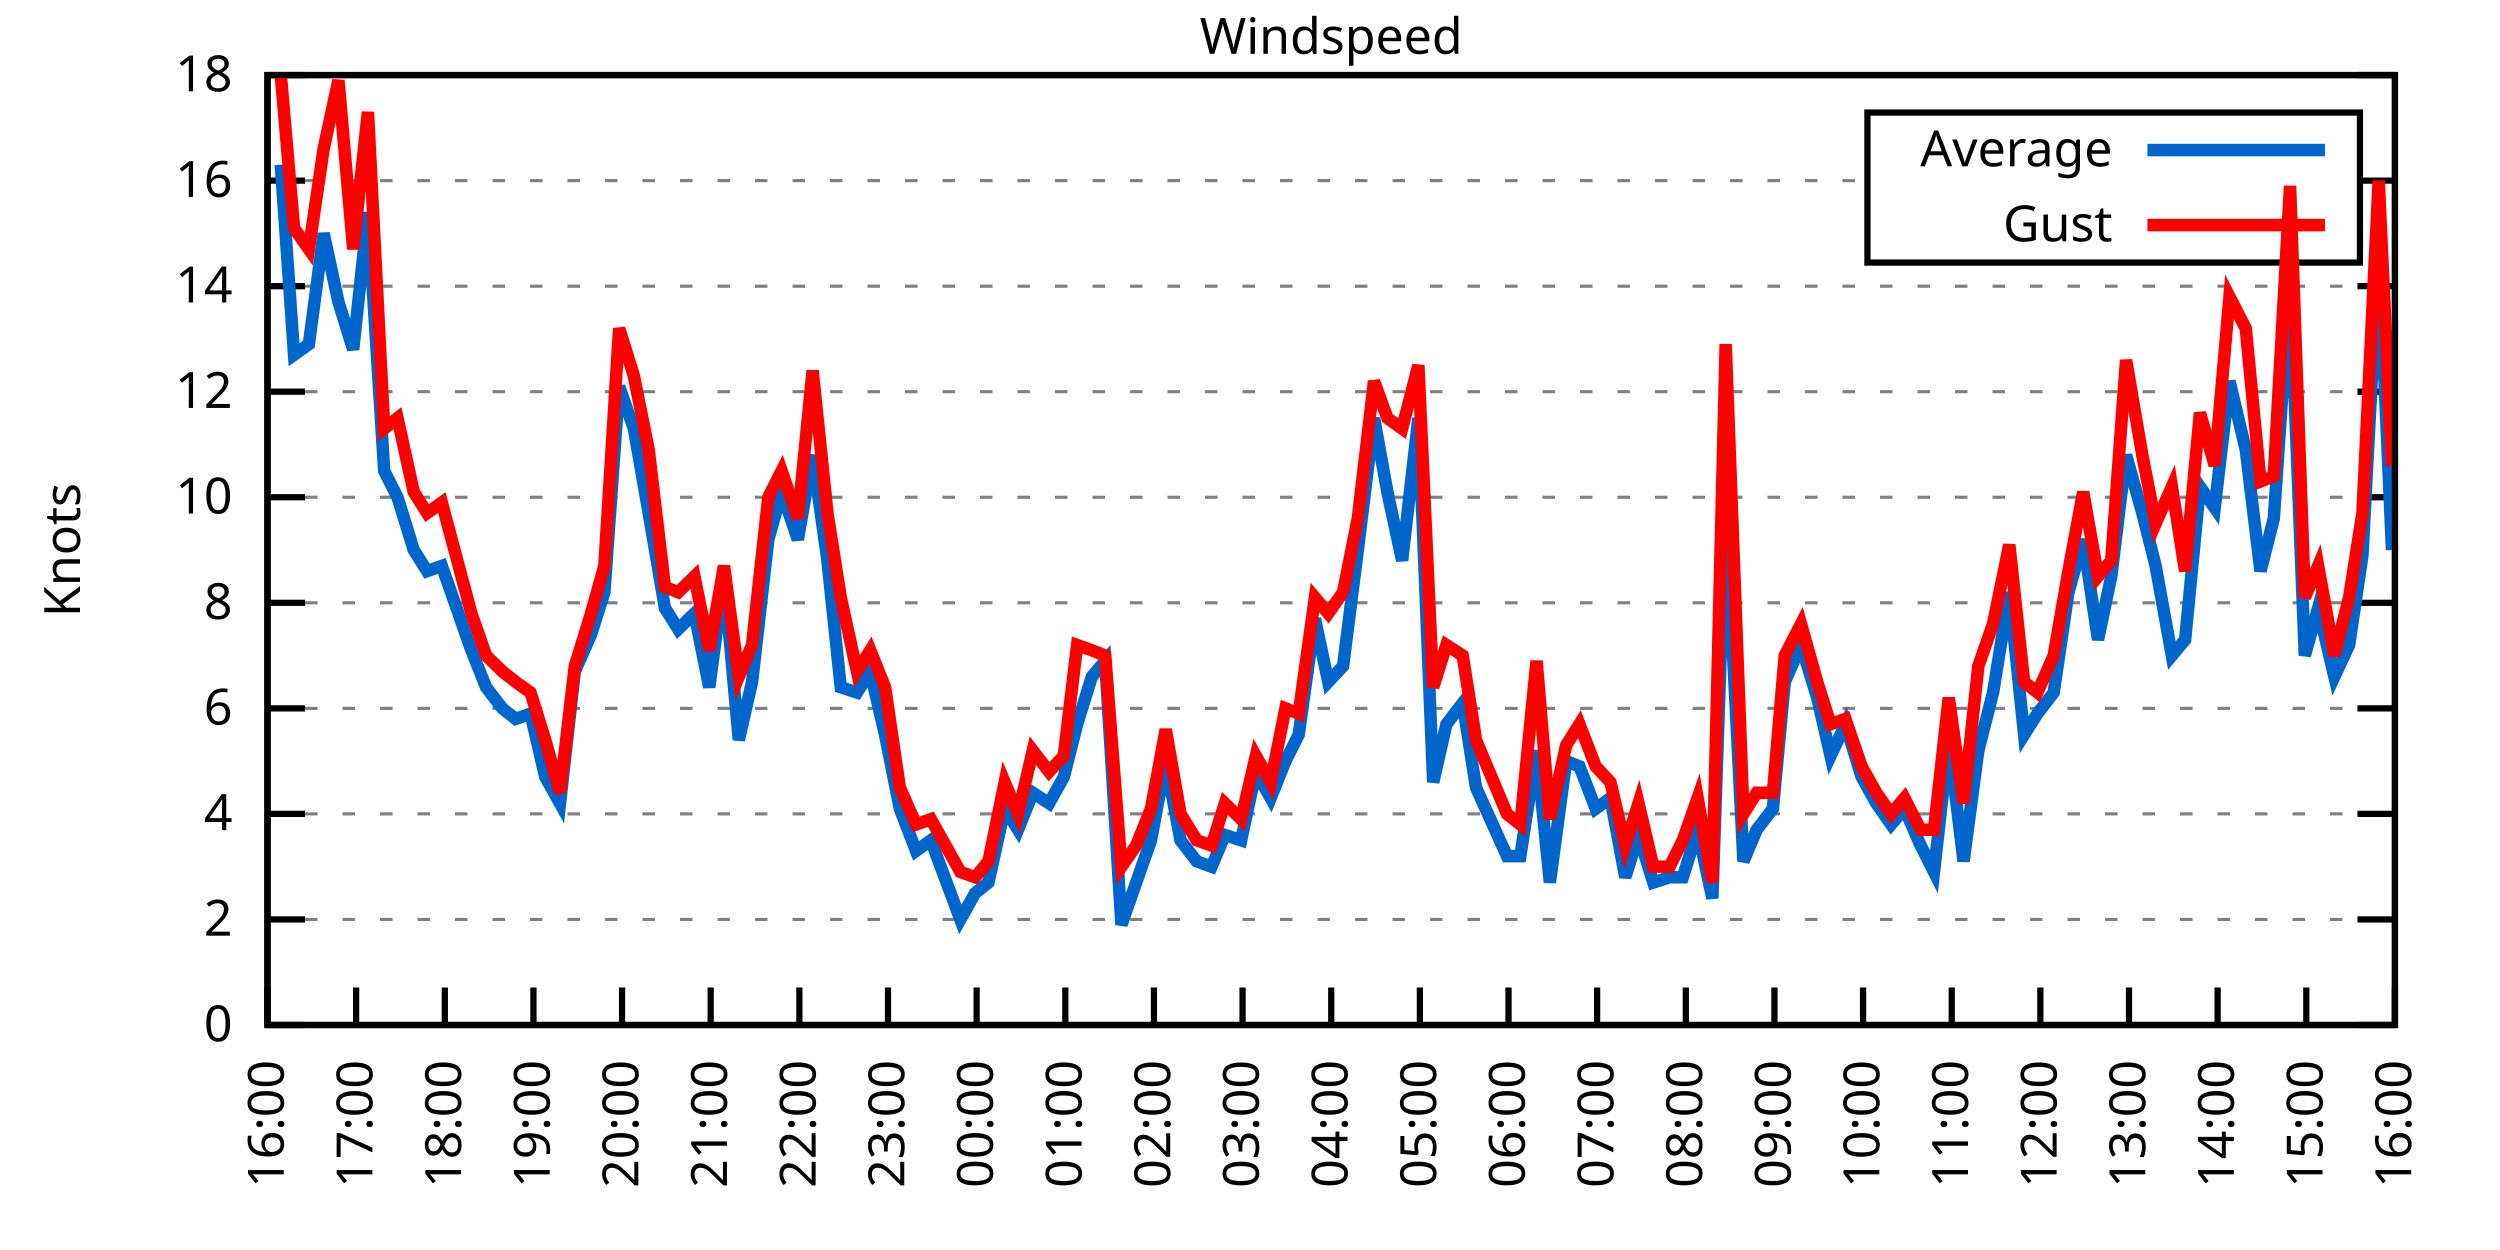
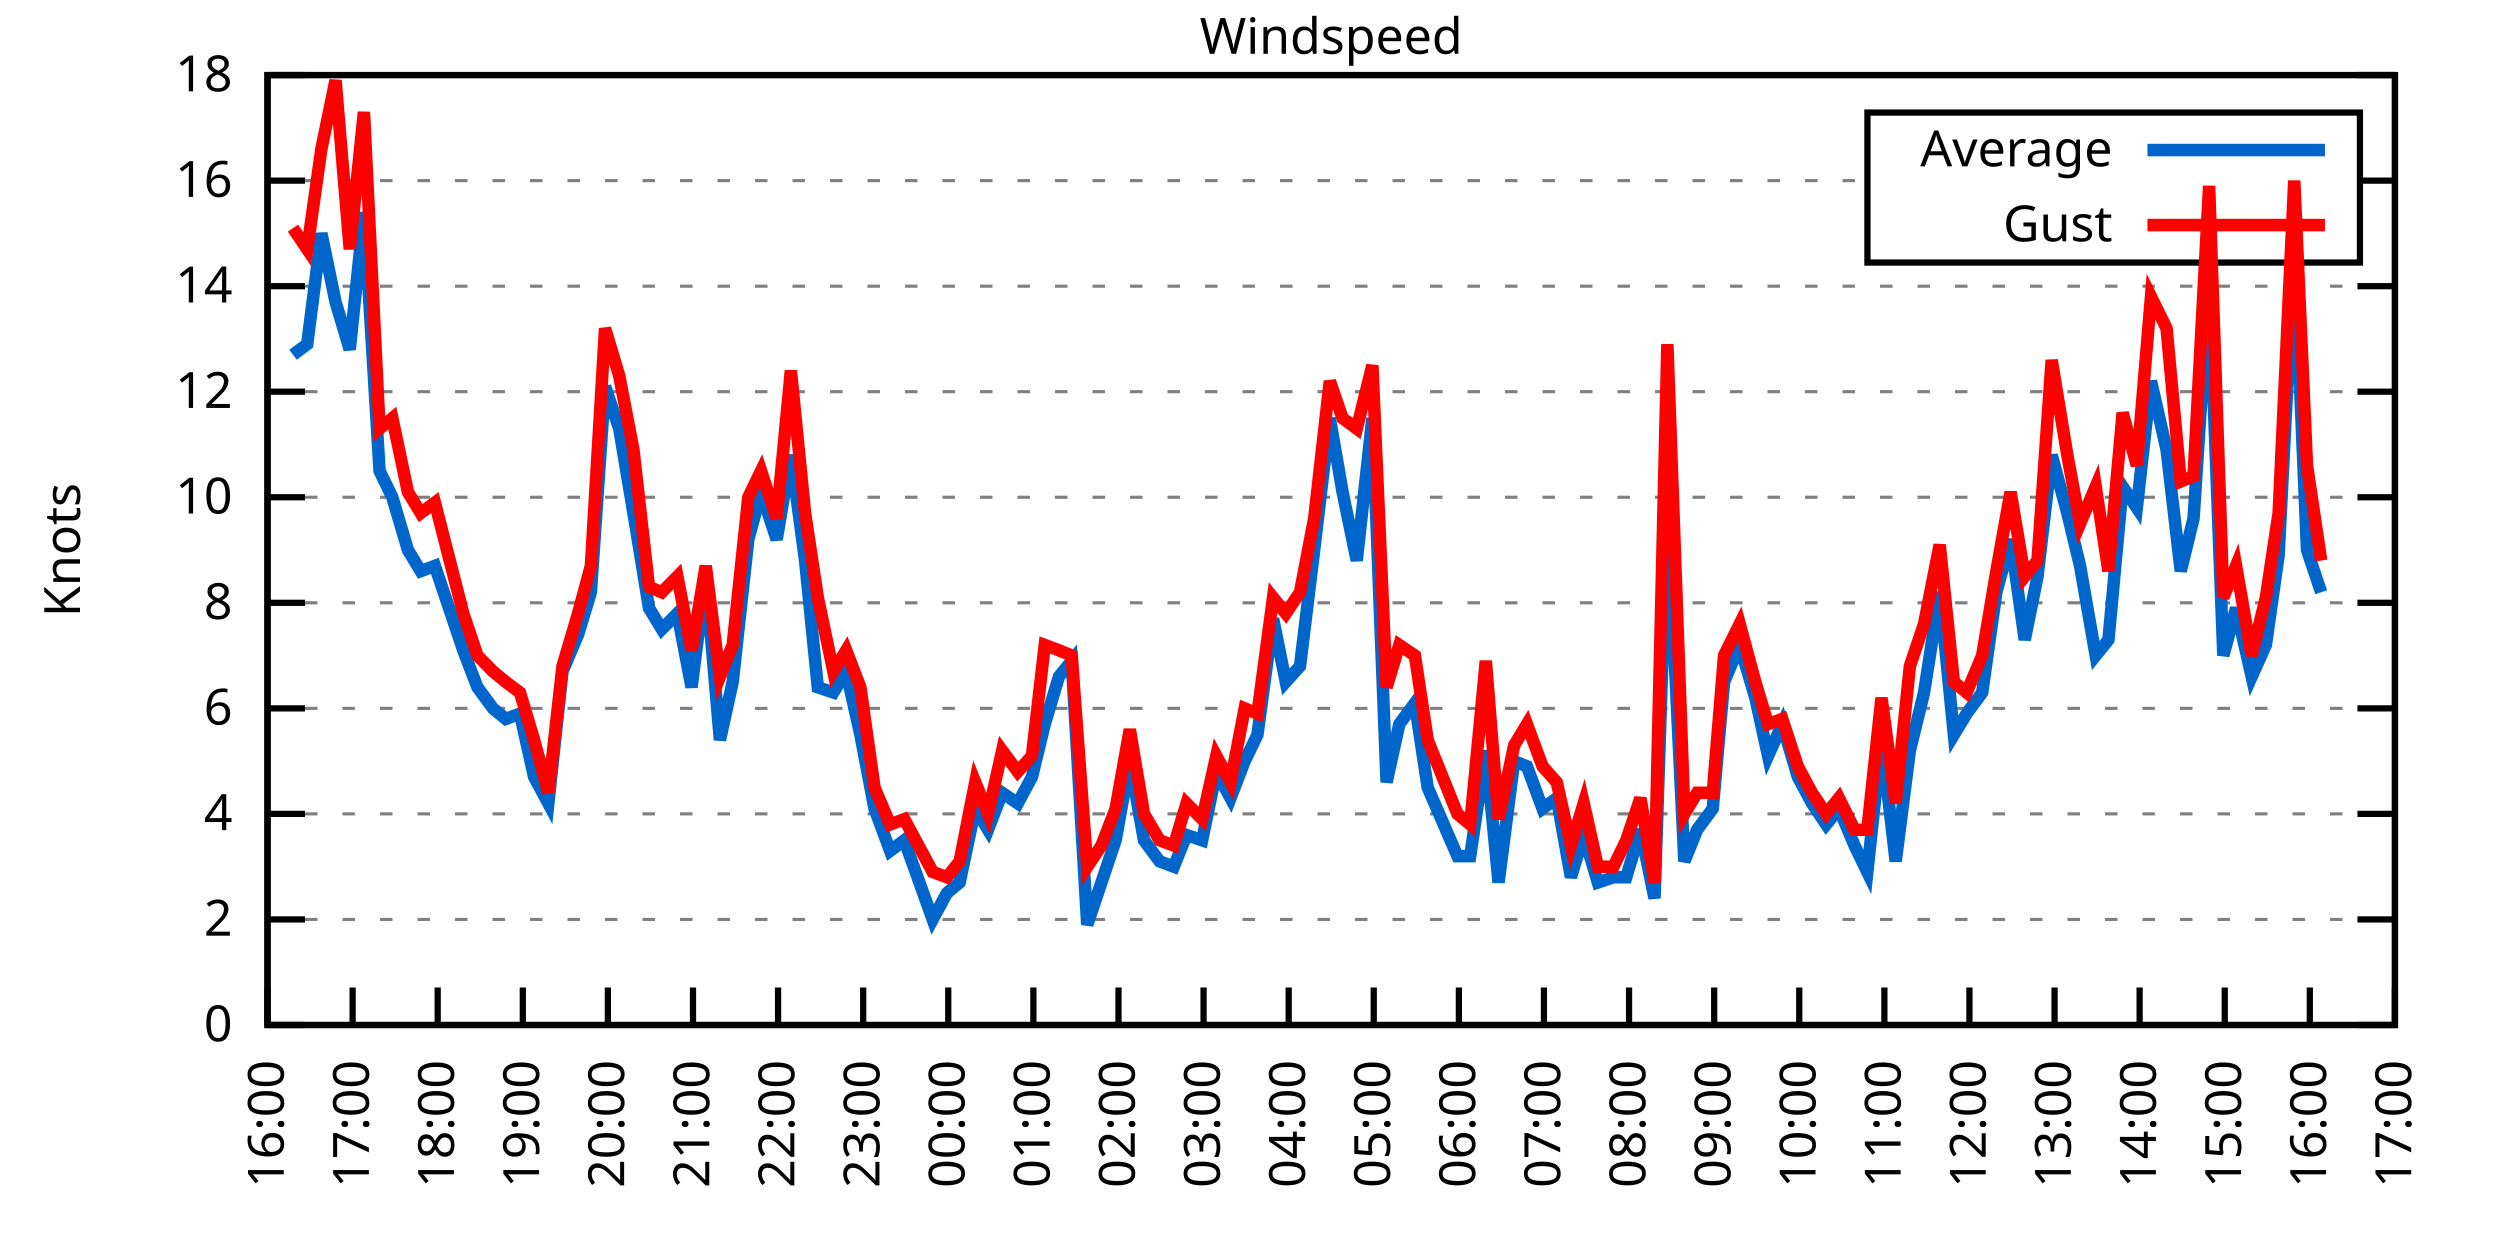
<svg xmlns="http://www.w3.org/2000/svg" xmlns:xlink="http://www.w3.org/1999/xlink" width="400" height="200" viewBox="0 0 400 200">
  <g id="gnuplot_canvas">
    <rect x="0" y="0" width="400" height="200" fill="none" />
    <defs>
      <circle id="gpDot" r="0.5" stroke-width="0.5" stroke="currentColor" />
      <path id="gpPt0" stroke-width="0.333" stroke="currentColor" d="M-1,0 h2 M0,-1 v2" />
      <path id="gpPt1" stroke-width="0.333" stroke="currentColor" d="M-1,-1 L1,1 M1,-1 L-1,1" />
      <path id="gpPt2" stroke-width="0.333" stroke="currentColor" d="M-1,0 L1,0 M0,-1 L0,1 M-1,-1 L1,1 M-1,1 L1,-1" />
      <rect id="gpPt3" stroke-width="0.333" stroke="currentColor" x="-1" y="-1" width="2" height="2" />
      <rect id="gpPt4" stroke-width="0.333" stroke="currentColor" fill="currentColor" x="-1" y="-1" width="2" height="2" />
      <circle id="gpPt5" stroke-width="0.333" stroke="currentColor" cx="0" cy="0" r="1" />
      <use xlink:href="#gpPt5" id="gpPt6" fill="currentColor" stroke="none" />
      <path id="gpPt7" stroke-width="0.333" stroke="currentColor" d="M0,-1.33 L-1.33,0.67 L1.33,0.67 z" />
      <use xlink:href="#gpPt7" id="gpPt8" fill="currentColor" stroke="none" />
      <use xlink:href="#gpPt7" id="gpPt9" stroke="currentColor" transform="rotate(180)" />
      <use xlink:href="#gpPt9" id="gpPt10" fill="currentColor" stroke="none" />
      <use xlink:href="#gpPt3" id="gpPt11" stroke="currentColor" transform="rotate(45)" />
      <use xlink:href="#gpPt11" id="gpPt12" fill="currentColor" stroke="none" />
      <path id="gpPt13" stroke-width="0.333" stroke="currentColor" d="M0,1.330 L1.265,0.411 L0.782,-1.067 L-0.782,-1.076 L-1.265,0.411 z" />
      <use xlink:href="#gpPt13" id="gpPt14" fill="currentColor" stroke="none" />
      <filter id="textbox" filterUnits="objectBoundingBox" x="0" y="0" height="1" width="1">
        <feFlood flood-color="white" flood-opacity="1" result="bgnd" />
        <feComposite in="SourceGraphic" in2="bgnd" operator="atop" />
      </filter>
      <filter id="greybox" filterUnits="objectBoundingBox" x="0" y="0" height="1" width="1">
        <feFlood flood-color="lightgrey" flood-opacity="1" result="grey" />
        <feComposite in="SourceGraphic" in2="grey" operator="atop" />
      </filter>
    </defs>
    <g fill="none" color="white" stroke="currentColor" stroke-width="1.00" stroke-linecap="butt" stroke-linejoin="miter">
</g>
    <g fill="none" color="black" stroke="currentColor" stroke-width="1.00" stroke-linecap="butt" stroke-linejoin="miter">
      <g stroke="none" shape-rendering="crispEdges">
        <polygon fill="rgb(255, 255, 255)" points="42.80,164.00 383.18,164.00 383.18,12.02 42.80,12.02 " />
      </g>
    </g>
    <g fill="none" color="black" stroke="currentColor" stroke-width="1.00" stroke-linecap="butt" stroke-linejoin="miter">
</g>
    <g fill="none" color="black" stroke="black" stroke-width="0.50" stroke-linecap="butt" stroke-linejoin="miter">
</g>
    <g fill="none" color="gray" stroke="currentColor" stroke-width="0.50" stroke-linecap="butt" stroke-linejoin="miter">
      <path stroke="gray" stroke-dasharray="2,4" class="gridline" d="M42.80,164.00 L383.19,164.00  " />
    </g>
    <g fill="none" color="gray" stroke="gray" stroke-width="1.00" stroke-linecap="butt" stroke-linejoin="miter">
</g>
    <g fill="none" color="black" stroke="currentColor" stroke-width="1.00" stroke-linecap="butt" stroke-linejoin="miter">
      <path stroke="black" d="M42.80,164.00 L48.80,164.00 M383.19,164.00 L377.19,164.00  " />
      <g transform="translate(37.20,166.60)" stroke="none" fill="black" font-family="Sans" font-size="8.00" text-anchor="end">
        <text>
          <tspan font-family="Sans"> 0</tspan>
        </text>
      </g>
    </g>
    <g fill="none" color="black" stroke="currentColor" stroke-width="1.00" stroke-linecap="butt" stroke-linejoin="miter">
</g>
    <g fill="none" color="black" stroke="black" stroke-width="0.50" stroke-linecap="butt" stroke-linejoin="miter">
</g>
    <g fill="none" color="gray" stroke="currentColor" stroke-width="0.50" stroke-linecap="butt" stroke-linejoin="miter">
      <path stroke="gray" stroke-dasharray="2,4" class="gridline" d="M42.80,147.11 L383.19,147.11  " />
    </g>
    <g fill="none" color="gray" stroke="gray" stroke-width="1.00" stroke-linecap="butt" stroke-linejoin="miter">
</g>
    <g fill="none" color="black" stroke="currentColor" stroke-width="1.00" stroke-linecap="butt" stroke-linejoin="miter">
      <path stroke="black" d="M42.80,147.11 L48.80,147.11 M383.19,147.11 L377.19,147.11  " />
      <g transform="translate(37.20,149.71)" stroke="none" fill="black" font-family="Sans" font-size="8.00" text-anchor="end">
        <text>
          <tspan font-family="Sans"> 2</tspan>
        </text>
      </g>
    </g>
    <g fill="none" color="black" stroke="currentColor" stroke-width="1.00" stroke-linecap="butt" stroke-linejoin="miter">
</g>
    <g fill="none" color="black" stroke="black" stroke-width="0.50" stroke-linecap="butt" stroke-linejoin="miter">
</g>
    <g fill="none" color="gray" stroke="currentColor" stroke-width="0.50" stroke-linecap="butt" stroke-linejoin="miter">
      <path stroke="gray" stroke-dasharray="2,4" class="gridline" d="M42.80,130.22 L383.19,130.22  " />
    </g>
    <g fill="none" color="gray" stroke="gray" stroke-width="1.00" stroke-linecap="butt" stroke-linejoin="miter">
</g>
    <g fill="none" color="black" stroke="currentColor" stroke-width="1.00" stroke-linecap="butt" stroke-linejoin="miter">
      <path stroke="black" d="M42.80,130.22 L48.80,130.22 M383.19,130.22 L377.19,130.22  " />
      <g transform="translate(37.20,132.82)" stroke="none" fill="black" font-family="Sans" font-size="8.00" text-anchor="end">
        <text>
          <tspan font-family="Sans"> 4</tspan>
        </text>
      </g>
    </g>
    <g fill="none" color="black" stroke="currentColor" stroke-width="1.00" stroke-linecap="butt" stroke-linejoin="miter">
</g>
    <g fill="none" color="black" stroke="black" stroke-width="0.50" stroke-linecap="butt" stroke-linejoin="miter">
</g>
    <g fill="none" color="gray" stroke="currentColor" stroke-width="0.50" stroke-linecap="butt" stroke-linejoin="miter">
      <path stroke="gray" stroke-dasharray="2,4" class="gridline" d="M42.80,113.34 L383.19,113.34  " />
    </g>
    <g fill="none" color="gray" stroke="gray" stroke-width="1.00" stroke-linecap="butt" stroke-linejoin="miter">
</g>
    <g fill="none" color="black" stroke="currentColor" stroke-width="1.00" stroke-linecap="butt" stroke-linejoin="miter">
      <path stroke="black" d="M42.80,113.34 L48.80,113.34 M383.19,113.34 L377.19,113.34  " />
      <g transform="translate(37.20,115.94)" stroke="none" fill="black" font-family="Sans" font-size="8.00" text-anchor="end">
        <text>
          <tspan font-family="Sans"> 6</tspan>
        </text>
      </g>
    </g>
    <g fill="none" color="black" stroke="currentColor" stroke-width="1.00" stroke-linecap="butt" stroke-linejoin="miter">
</g>
    <g fill="none" color="black" stroke="black" stroke-width="0.50" stroke-linecap="butt" stroke-linejoin="miter">
</g>
    <g fill="none" color="gray" stroke="currentColor" stroke-width="0.50" stroke-linecap="butt" stroke-linejoin="miter">
      <path stroke="gray" stroke-dasharray="2,4" class="gridline" d="M42.80,96.45 L383.19,96.45  " />
    </g>
    <g fill="none" color="gray" stroke="gray" stroke-width="1.00" stroke-linecap="butt" stroke-linejoin="miter">
</g>
    <g fill="none" color="black" stroke="currentColor" stroke-width="1.00" stroke-linecap="butt" stroke-linejoin="miter">
      <path stroke="black" d="M42.80,96.45 L48.80,96.45 M383.19,96.45 L377.19,96.45  " />
      <g transform="translate(37.20,99.05)" stroke="none" fill="black" font-family="Sans" font-size="8.00" text-anchor="end">
        <text>
          <tspan font-family="Sans"> 8</tspan>
        </text>
      </g>
    </g>
    <g fill="none" color="black" stroke="currentColor" stroke-width="1.00" stroke-linecap="butt" stroke-linejoin="miter">
</g>
    <g fill="none" color="black" stroke="black" stroke-width="0.50" stroke-linecap="butt" stroke-linejoin="miter">
</g>
    <g fill="none" color="gray" stroke="currentColor" stroke-width="0.50" stroke-linecap="butt" stroke-linejoin="miter">
      <path stroke="gray" stroke-dasharray="2,4" class="gridline" d="M42.80,79.56 L383.19,79.56  " />
    </g>
    <g fill="none" color="gray" stroke="gray" stroke-width="1.00" stroke-linecap="butt" stroke-linejoin="miter">
</g>
    <g fill="none" color="black" stroke="currentColor" stroke-width="1.00" stroke-linecap="butt" stroke-linejoin="miter">
      <path stroke="black" d="M42.80,79.56 L48.80,79.56 M383.19,79.56 L377.19,79.56  " />
      <g transform="translate(37.20,82.16)" stroke="none" fill="black" font-family="Sans" font-size="8.00" text-anchor="end">
        <text>
          <tspan font-family="Sans"> 10</tspan>
        </text>
      </g>
    </g>
    <g fill="none" color="black" stroke="currentColor" stroke-width="1.00" stroke-linecap="butt" stroke-linejoin="miter">
</g>
    <g fill="none" color="black" stroke="black" stroke-width="0.50" stroke-linecap="butt" stroke-linejoin="miter">
</g>
    <g fill="none" color="gray" stroke="currentColor" stroke-width="0.50" stroke-linecap="butt" stroke-linejoin="miter">
      <path stroke="gray" stroke-dasharray="2,4" class="gridline" d="M42.80,62.67 L383.19,62.67  " />
    </g>
    <g fill="none" color="gray" stroke="gray" stroke-width="1.00" stroke-linecap="butt" stroke-linejoin="miter">
</g>
    <g fill="none" color="black" stroke="currentColor" stroke-width="1.00" stroke-linecap="butt" stroke-linejoin="miter">
      <path stroke="black" d="M42.80,62.67 L48.80,62.67 M383.19,62.67 L377.19,62.67  " />
      <g transform="translate(37.20,65.27)" stroke="none" fill="black" font-family="Sans" font-size="8.00" text-anchor="end">
        <text>
          <tspan font-family="Sans"> 12</tspan>
        </text>
      </g>
    </g>
    <g fill="none" color="black" stroke="currentColor" stroke-width="1.00" stroke-linecap="butt" stroke-linejoin="miter">
</g>
    <g fill="none" color="black" stroke="black" stroke-width="0.50" stroke-linecap="butt" stroke-linejoin="miter">
</g>
    <g fill="none" color="gray" stroke="currentColor" stroke-width="0.50" stroke-linecap="butt" stroke-linejoin="miter">
      <path stroke="gray" stroke-dasharray="2,4" class="gridline" d="M42.80,45.79 L383.19,45.79  " />
    </g>
    <g fill="none" color="gray" stroke="gray" stroke-width="1.00" stroke-linecap="butt" stroke-linejoin="miter">
</g>
    <g fill="none" color="black" stroke="currentColor" stroke-width="1.00" stroke-linecap="butt" stroke-linejoin="miter">
      <path stroke="black" d="M42.80,45.79 L48.80,45.79 M383.19,45.79 L377.19,45.79  " />
      <g transform="translate(37.20,48.39)" stroke="none" fill="black" font-family="Sans" font-size="8.00" text-anchor="end">
        <text>
          <tspan font-family="Sans"> 14</tspan>
        </text>
      </g>
    </g>
    <g fill="none" color="black" stroke="currentColor" stroke-width="1.00" stroke-linecap="butt" stroke-linejoin="miter">
</g>
    <g fill="none" color="black" stroke="black" stroke-width="0.50" stroke-linecap="butt" stroke-linejoin="miter">
</g>
    <g fill="none" color="gray" stroke="currentColor" stroke-width="0.50" stroke-linecap="butt" stroke-linejoin="miter">
      <path stroke="gray" stroke-dasharray="2,4" class="gridline" d="M42.80,28.90 L298.79,28.90 M377.59,28.90 L383.19,28.90  " />
    </g>
    <g fill="none" color="gray" stroke="gray" stroke-width="1.00" stroke-linecap="butt" stroke-linejoin="miter">
</g>
    <g fill="none" color="black" stroke="currentColor" stroke-width="1.00" stroke-linecap="butt" stroke-linejoin="miter">
      <path stroke="black" d="M42.80,28.90 L48.80,28.90 M383.19,28.90 L377.19,28.90  " />
      <g transform="translate(37.20,31.50)" stroke="none" fill="black" font-family="Sans" font-size="8.00" text-anchor="end">
        <text>
          <tspan font-family="Sans"> 16</tspan>
        </text>
      </g>
    </g>
    <g fill="none" color="black" stroke="currentColor" stroke-width="1.00" stroke-linecap="butt" stroke-linejoin="miter">
</g>
    <g fill="none" color="black" stroke="black" stroke-width="0.50" stroke-linecap="butt" stroke-linejoin="miter">
</g>
    <g fill="none" color="gray" stroke="currentColor" stroke-width="0.50" stroke-linecap="butt" stroke-linejoin="miter">
      <path stroke="gray" stroke-dasharray="2,4" class="gridline" d="M42.80,12.01 L383.19,12.01  " />
    </g>
    <g fill="none" color="gray" stroke="gray" stroke-width="1.00" stroke-linecap="butt" stroke-linejoin="miter">
</g>
    <g fill="none" color="black" stroke="currentColor" stroke-width="1.00" stroke-linecap="butt" stroke-linejoin="miter">
      <path stroke="black" d="M42.80,12.01 L48.80,12.01 M383.19,12.01 L377.19,12.01  " />
      <g transform="translate(37.20,14.61)" stroke="none" fill="black" font-family="Sans" font-size="8.00" text-anchor="end">
        <text>
          <tspan font-family="Sans"> 18</tspan>
        </text>
      </g>
    </g>
    <g fill="none" color="black" stroke="currentColor" stroke-width="1.00" stroke-linecap="butt" stroke-linejoin="miter">
      <path stroke="black" d="M42.80,164.00 L42.80,158.00  " />
      <g transform="translate(45.40,169.60) rotate(270.00)" stroke="none" fill="black" font-family="Sans" font-size="8.00" text-anchor="end">
        <text>
          <tspan font-family="Sans">16:00</tspan>
        </text>
      </g>
    </g>
    <g fill="none" color="black" stroke="currentColor" stroke-width="1.00" stroke-linecap="butt" stroke-linejoin="miter">
-       <path stroke="black" d="M56.98,164.00 L56.98,158.00  " />
-       <g transform="translate(59.58,169.60) rotate(270.00)" stroke="none" fill="black" font-family="Sans" font-size="8.00" text-anchor="end">
+       <path stroke="black" d="M56.42,164.00 L56.42,158.00  " />
+       <g transform="translate(59.02,169.60) rotate(270.00)" stroke="none" fill="black" font-family="Sans" font-size="8.00" text-anchor="end">
        <text>
          <tspan font-family="Sans">17:00</tspan>
        </text>
      </g>
    </g>
    <g fill="none" color="black" stroke="currentColor" stroke-width="1.00" stroke-linecap="butt" stroke-linejoin="miter">
-       <path stroke="black" d="M71.17,164.00 L71.17,158.00  " />
-       <g transform="translate(73.77,169.60) rotate(270.00)" stroke="none" fill="black" font-family="Sans" font-size="8.00" text-anchor="end">
+       <path stroke="black" d="M70.03,164.00 L70.03,158.00  " />
+       <g transform="translate(72.63,169.60) rotate(270.00)" stroke="none" fill="black" font-family="Sans" font-size="8.00" text-anchor="end">
        <text>
          <tspan font-family="Sans">18:00</tspan>
        </text>
      </g>
    </g>
    <g fill="none" color="black" stroke="currentColor" stroke-width="1.00" stroke-linecap="butt" stroke-linejoin="miter">
-       <path stroke="black" d="M85.35,164.00 L85.35,158.00  " />
-       <g transform="translate(87.95,169.60) rotate(270.00)" stroke="none" fill="black" font-family="Sans" font-size="8.00" text-anchor="end">
+       <path stroke="black" d="M83.65,164.00 L83.65,158.00  " />
+       <g transform="translate(86.25,169.60) rotate(270.00)" stroke="none" fill="black" font-family="Sans" font-size="8.00" text-anchor="end">
        <text>
          <tspan font-family="Sans">19:00</tspan>
        </text>
      </g>
    </g>
    <g fill="none" color="black" stroke="currentColor" stroke-width="1.00" stroke-linecap="butt" stroke-linejoin="miter">
-       <path stroke="black" d="M99.53,164.00 L99.53,158.00  " />
-       <g transform="translate(102.13,169.60) rotate(270.00)" stroke="none" fill="black" font-family="Sans" font-size="8.00" text-anchor="end">
+       <path stroke="black" d="M97.26,164.00 L97.26,158.00  " />
+       <g transform="translate(99.86,169.60) rotate(270.00)" stroke="none" fill="black" font-family="Sans" font-size="8.00" text-anchor="end">
        <text>
          <tspan font-family="Sans">20:00</tspan>
        </text>
      </g>
    </g>
    <g fill="none" color="black" stroke="currentColor" stroke-width="1.00" stroke-linecap="butt" stroke-linejoin="miter">
-       <path stroke="black" d="M113.71,164.00 L113.71,158.00  " />
-       <g transform="translate(116.31,169.60) rotate(270.00)" stroke="none" fill="black" font-family="Sans" font-size="8.00" text-anchor="end">
+       <path stroke="black" d="M110.88,164.00 L110.88,158.00  " />
+       <g transform="translate(113.48,169.60) rotate(270.00)" stroke="none" fill="black" font-family="Sans" font-size="8.00" text-anchor="end">
        <text>
          <tspan font-family="Sans">21:00</tspan>
        </text>
      </g>
    </g>
    <g fill="none" color="black" stroke="currentColor" stroke-width="1.00" stroke-linecap="butt" stroke-linejoin="miter">
-       <path stroke="black" d="M127.90,164.00 L127.90,158.00  " />
-       <g transform="translate(130.50,169.60) rotate(270.00)" stroke="none" fill="black" font-family="Sans" font-size="8.00" text-anchor="end">
+       <path stroke="black" d="M124.49,164.00 L124.49,158.00  " />
+       <g transform="translate(127.09,169.60) rotate(270.00)" stroke="none" fill="black" font-family="Sans" font-size="8.00" text-anchor="end">
        <text>
          <tspan font-family="Sans">22:00</tspan>
        </text>
      </g>
    </g>
    <g fill="none" color="black" stroke="currentColor" stroke-width="1.00" stroke-linecap="butt" stroke-linejoin="miter">
-       <path stroke="black" d="M142.08,164.00 L142.08,158.00  " />
-       <g transform="translate(144.68,169.60) rotate(270.00)" stroke="none" fill="black" font-family="Sans" font-size="8.00" text-anchor="end">
+       <path stroke="black" d="M138.11,164.00 L138.11,158.00  " />
+       <g transform="translate(140.71,169.60) rotate(270.00)" stroke="none" fill="black" font-family="Sans" font-size="8.00" text-anchor="end">
        <text>
          <tspan font-family="Sans">23:00</tspan>
        </text>
      </g>
    </g>
    <g fill="none" color="black" stroke="currentColor" stroke-width="1.00" stroke-linecap="butt" stroke-linejoin="miter">
-       <path stroke="black" d="M156.26,164.00 L156.26,158.00  " />
-       <g transform="translate(158.86,169.60) rotate(270.00)" stroke="none" fill="black" font-family="Sans" font-size="8.00" text-anchor="end">
+       <path stroke="black" d="M151.72,164.00 L151.72,158.00  " />
+       <g transform="translate(154.32,169.60) rotate(270.00)" stroke="none" fill="black" font-family="Sans" font-size="8.00" text-anchor="end">
        <text>
          <tspan font-family="Sans">00:00</tspan>
        </text>
      </g>
    </g>
    <g fill="none" color="black" stroke="currentColor" stroke-width="1.00" stroke-linecap="butt" stroke-linejoin="miter">
-       <path stroke="black" d="M170.45,164.00 L170.45,158.00  " />
-       <g transform="translate(173.05,169.60) rotate(270.00)" stroke="none" fill="black" font-family="Sans" font-size="8.00" text-anchor="end">
+       <path stroke="black" d="M165.34,164.00 L165.34,158.00  " />
+       <g transform="translate(167.94,169.60) rotate(270.00)" stroke="none" fill="black" font-family="Sans" font-size="8.00" text-anchor="end">
        <text>
          <tspan font-family="Sans">01:00</tspan>
        </text>
      </g>
    </g>
    <g fill="none" color="black" stroke="currentColor" stroke-width="1.00" stroke-linecap="butt" stroke-linejoin="miter">
-       <path stroke="black" d="M184.63,164.00 L184.63,158.00  " />
-       <g transform="translate(187.23,169.60) rotate(270.00)" stroke="none" fill="black" font-family="Sans" font-size="8.00" text-anchor="end">
+       <path stroke="black" d="M178.96,164.00 L178.96,158.00  " />
+       <g transform="translate(181.56,169.60) rotate(270.00)" stroke="none" fill="black" font-family="Sans" font-size="8.00" text-anchor="end">
        <text>
          <tspan font-family="Sans">02:00</tspan>
        </text>
      </g>
    </g>
    <g fill="none" color="black" stroke="currentColor" stroke-width="1.00" stroke-linecap="butt" stroke-linejoin="miter">
-       <path stroke="black" d="M198.81,164.00 L198.81,158.00  " />
-       <g transform="translate(201.41,169.60) rotate(270.00)" stroke="none" fill="black" font-family="Sans" font-size="8.00" text-anchor="end">
+       <path stroke="black" d="M192.57,164.00 L192.57,158.00  " />
+       <g transform="translate(195.17,169.60) rotate(270.00)" stroke="none" fill="black" font-family="Sans" font-size="8.00" text-anchor="end">
        <text>
          <tspan font-family="Sans">03:00</tspan>
        </text>
      </g>
    </g>
    <g fill="none" color="black" stroke="currentColor" stroke-width="1.00" stroke-linecap="butt" stroke-linejoin="miter">
-       <path stroke="black" d="M213.00,164.00 L213.00,158.00  " />
-       <g transform="translate(215.60,169.60) rotate(270.00)" stroke="none" fill="black" font-family="Sans" font-size="8.00" text-anchor="end">
+       <path stroke="black" d="M206.19,164.00 L206.19,158.00  " />
+       <g transform="translate(208.79,169.60) rotate(270.00)" stroke="none" fill="black" font-family="Sans" font-size="8.00" text-anchor="end">
        <text>
          <tspan font-family="Sans">04:00</tspan>
        </text>
      </g>
    </g>
    <g fill="none" color="black" stroke="currentColor" stroke-width="1.00" stroke-linecap="butt" stroke-linejoin="miter">
-       <path stroke="black" d="M227.18,164.00 L227.18,158.00  " />
-       <g transform="translate(229.78,169.60) rotate(270.00)" stroke="none" fill="black" font-family="Sans" font-size="8.00" text-anchor="end">
+       <path stroke="black" d="M219.80,164.00 L219.80,158.00  " />
+       <g transform="translate(222.40,169.60) rotate(270.00)" stroke="none" fill="black" font-family="Sans" font-size="8.00" text-anchor="end">
        <text>
          <tspan font-family="Sans">05:00</tspan>
        </text>
      </g>
    </g>
    <g fill="none" color="black" stroke="currentColor" stroke-width="1.00" stroke-linecap="butt" stroke-linejoin="miter">
-       <path stroke="black" d="M241.36,164.00 L241.36,158.00  " />
-       <g transform="translate(243.96,169.60) rotate(270.00)" stroke="none" fill="black" font-family="Sans" font-size="8.00" text-anchor="end">
+       <path stroke="black" d="M233.42,164.00 L233.42,158.00  " />
+       <g transform="translate(236.02,169.60) rotate(270.00)" stroke="none" fill="black" font-family="Sans" font-size="8.00" text-anchor="end">
        <text>
          <tspan font-family="Sans">06:00</tspan>
        </text>
      </g>
    </g>
    <g fill="none" color="black" stroke="currentColor" stroke-width="1.00" stroke-linecap="butt" stroke-linejoin="miter">
-       <path stroke="black" d="M255.54,164.00 L255.54,158.00  " />
-       <g transform="translate(258.14,169.60) rotate(270.00)" stroke="none" fill="black" font-family="Sans" font-size="8.00" text-anchor="end">
+       <path stroke="black" d="M247.03,164.00 L247.03,158.00  " />
+       <g transform="translate(249.63,169.60) rotate(270.00)" stroke="none" fill="black" font-family="Sans" font-size="8.00" text-anchor="end">
        <text>
          <tspan font-family="Sans">07:00</tspan>
        </text>
      </g>
    </g>
    <g fill="none" color="black" stroke="currentColor" stroke-width="1.00" stroke-linecap="butt" stroke-linejoin="miter">
-       <path stroke="black" d="M269.73,164.00 L269.73,158.00  " />
-       <g transform="translate(272.33,169.60) rotate(270.00)" stroke="none" fill="black" font-family="Sans" font-size="8.00" text-anchor="end">
+       <path stroke="black" d="M260.65,164.00 L260.65,158.00  " />
+       <g transform="translate(263.25,169.60) rotate(270.00)" stroke="none" fill="black" font-family="Sans" font-size="8.00" text-anchor="end">
        <text>
          <tspan font-family="Sans">08:00</tspan>
        </text>
      </g>
    </g>
    <g fill="none" color="black" stroke="currentColor" stroke-width="1.00" stroke-linecap="butt" stroke-linejoin="miter">
-       <path stroke="black" d="M283.91,164.00 L283.91,158.00  " />
-       <g transform="translate(286.51,169.60) rotate(270.00)" stroke="none" fill="black" font-family="Sans" font-size="8.00" text-anchor="end">
+       <path stroke="black" d="M274.27,164.00 L274.27,158.00  " />
+       <g transform="translate(276.87,169.60) rotate(270.00)" stroke="none" fill="black" font-family="Sans" font-size="8.00" text-anchor="end">
        <text>
          <tspan font-family="Sans">09:00</tspan>
        </text>
      </g>
    </g>
    <g fill="none" color="black" stroke="currentColor" stroke-width="1.00" stroke-linecap="butt" stroke-linejoin="miter">
-       <path stroke="black" d="M298.09,164.00 L298.09,158.00  " />
-       <g transform="translate(300.69,169.60) rotate(270.00)" stroke="none" fill="black" font-family="Sans" font-size="8.00" text-anchor="end">
+       <path stroke="black" d="M287.88,164.00 L287.88,158.00  " />
+       <g transform="translate(290.48,169.60) rotate(270.00)" stroke="none" fill="black" font-family="Sans" font-size="8.00" text-anchor="end">
        <text>
          <tspan font-family="Sans">10:00</tspan>
        </text>
      </g>
    </g>
    <g fill="none" color="black" stroke="currentColor" stroke-width="1.00" stroke-linecap="butt" stroke-linejoin="miter">
-       <path stroke="black" d="M312.28,164.00 L312.28,158.00  " />
-       <g transform="translate(314.88,169.60) rotate(270.00)" stroke="none" fill="black" font-family="Sans" font-size="8.00" text-anchor="end">
+       <path stroke="black" d="M301.50,164.00 L301.50,158.00  " />
+       <g transform="translate(304.10,169.60) rotate(270.00)" stroke="none" fill="black" font-family="Sans" font-size="8.00" text-anchor="end">
        <text>
          <tspan font-family="Sans">11:00</tspan>
        </text>
      </g>
    </g>
    <g fill="none" color="black" stroke="currentColor" stroke-width="1.00" stroke-linecap="butt" stroke-linejoin="miter">
-       <path stroke="black" d="M326.46,164.00 L326.46,158.00  " />
-       <g transform="translate(329.06,169.60) rotate(270.00)" stroke="none" fill="black" font-family="Sans" font-size="8.00" text-anchor="end">
+       <path stroke="black" d="M315.11,164.00 L315.11,158.00  " />
+       <g transform="translate(317.71,169.60) rotate(270.00)" stroke="none" fill="black" font-family="Sans" font-size="8.00" text-anchor="end">
        <text>
          <tspan font-family="Sans">12:00</tspan>
        </text>
      </g>
    </g>
    <g fill="none" color="black" stroke="currentColor" stroke-width="1.00" stroke-linecap="butt" stroke-linejoin="miter">
-       <path stroke="black" d="M340.64,164.00 L340.64,158.00  " />
-       <g transform="translate(343.24,169.60) rotate(270.00)" stroke="none" fill="black" font-family="Sans" font-size="8.00" text-anchor="end">
+       <path stroke="black" d="M328.73,164.00 L328.73,158.00  " />
+       <g transform="translate(331.33,169.60) rotate(270.00)" stroke="none" fill="black" font-family="Sans" font-size="8.00" text-anchor="end">
        <text>
          <tspan font-family="Sans">13:00</tspan>
        </text>
      </g>
    </g>
    <g fill="none" color="black" stroke="currentColor" stroke-width="1.00" stroke-linecap="butt" stroke-linejoin="miter">
-       <path stroke="black" d="M354.82,164.00 L354.82,158.00  " />
-       <g transform="translate(357.42,169.60) rotate(270.00)" stroke="none" fill="black" font-family="Sans" font-size="8.00" text-anchor="end">
+       <path stroke="black" d="M342.34,164.00 L342.34,158.00  " />
+       <g transform="translate(344.94,169.60) rotate(270.00)" stroke="none" fill="black" font-family="Sans" font-size="8.00" text-anchor="end">
        <text>
          <tspan font-family="Sans">14:00</tspan>
        </text>
      </g>
    </g>
    <g fill="none" color="black" stroke="currentColor" stroke-width="1.00" stroke-linecap="butt" stroke-linejoin="miter">
-       <path stroke="black" d="M369.01,164.00 L369.01,158.00  " />
-       <g transform="translate(371.61,169.60) rotate(270.00)" stroke="none" fill="black" font-family="Sans" font-size="8.00" text-anchor="end">
+       <path stroke="black" d="M355.96,164.00 L355.96,158.00  " />
+       <g transform="translate(358.56,169.60) rotate(270.00)" stroke="none" fill="black" font-family="Sans" font-size="8.00" text-anchor="end">
        <text>
          <tspan font-family="Sans">15:00</tspan>
+         </text>
+       </g>
+     </g>
+     <g fill="none" color="black" stroke="currentColor" stroke-width="1.00" stroke-linecap="butt" stroke-linejoin="miter">
+       <path stroke="black" d="M369.57,164.00 L369.57,158.00  " />
+       <g transform="translate(372.17,169.60) rotate(270.00)" stroke="none" fill="black" font-family="Sans" font-size="8.00" text-anchor="end">
+         <text>
+           <tspan font-family="Sans">16:00</tspan>
        </text>
      </g>
    </g>
    <g fill="none" color="black" stroke="currentColor" stroke-width="1.00" stroke-linecap="butt" stroke-linejoin="miter">
      <path stroke="black" d="M383.19,164.00 L383.19,158.00  " />
      <g transform="translate(385.79,169.60) rotate(270.00)" stroke="none" fill="black" font-family="Sans" font-size="8.00" text-anchor="end">
        <text>
-           <tspan font-family="Sans">16:00</tspan>
+           <tspan font-family="Sans">17:00</tspan>
        </text>
      </g>
    </g>
    <g fill="none" color="black" stroke="currentColor" stroke-width="1.00" stroke-linecap="butt" stroke-linejoin="miter">
</g>
    <g fill="none" color="black" stroke="currentColor" stroke-width="1.00" stroke-linecap="butt" stroke-linejoin="miter">
      <path stroke="black" d="M42.80,12.01 L42.80,164.00 L383.19,164.00 L383.19,12.01 L42.80,12.01 Z  " />
    </g>
    <g fill="none" color="black" stroke="currentColor" stroke-width="1.00" stroke-linecap="butt" stroke-linejoin="miter">
</g>
    <g fill="none" color="black" stroke="currentColor" stroke-width="1.00" stroke-linecap="butt" stroke-linejoin="miter">
      <path stroke="black" d="M298.79,42.01 L298.79,18.01 L377.59,18.01 L377.59,42.01 L298.79,42.01 Z  " />
    </g>
    <g id="Windspeed_plot_1">
      <g fill="none" color="white" stroke="black" stroke-width="2.00" stroke-linecap="butt" stroke-linejoin="miter">
</g>
      <g fill="none" color="black" stroke="currentColor" stroke-width="2.00" stroke-linecap="butt" stroke-linejoin="miter">
        <g transform="translate(337.99,26.61)" stroke="none" fill="black" font-family="Sans" font-size="8.00" text-anchor="end">
          <text>
            <tspan font-family="Sans">Average</tspan>
          </text>
        </g>
      </g>
      <g fill="none" color="black" stroke="currentColor" stroke-width="2.00" stroke-linecap="butt" stroke-linejoin="miter">
-         <path stroke="rgb(  0, 102, 204)" d="M343.59,24.01 L371.99,24.01 M44.93,26.36 L47.05,56.76 L49.42,55.07 L51.78,37.34 L54.15,48.32 L56.51,55.92   L58.87,33.96 L61.47,75.34 L63.60,79.56 L66.20,88.00 L68.33,91.38 L70.69,90.54 L75.42,104.05 L77.78,109.96   L80.38,113.34 L82.51,115.03 L84.88,114.18 L87.24,124.31 L89.60,128.54 L91.97,107.43 L94.57,101.52 L96.70,94.76   L99.06,61.83 L101.42,68.58 L103.79,82.09 L106.39,97.29 L108.51,100.67 L111.11,98.14 L113.48,109.96 L115.84,92.23   L118.21,118.40 L120.33,109.11 L122.93,86.32 L125.06,78.72 L127.66,86.32 L130.02,72.81 L132.39,89.69 L134.52,109.96   L137.12,110.80 L139.24,107.43 L141.61,117.56 L143.97,129.38 L146.57,136.14 L148.94,134.45 L153.66,147.11 L156.03,142.89   L158.15,141.20 L160.75,129.38 L162.88,132.76 L165.25,126.85 L167.85,128.54 L170.21,124.31 L172.34,115.87 L174.70,108.27   L176.83,105.74 L179.43,147.96 L181.79,141.20 L184.16,134.45 L186.52,121.78 L188.88,134.45 L191.48,137.82 L193.85,138.67   L195.98,133.60 L198.58,134.45 L200.94,123.47 L203.30,127.69 L205.67,121.78 L207.79,117.56 L210.39,98.98 L212.52,109.11   L214.89,106.58 L217.25,88.00 L219.85,66.90 L221.98,78.72 L224.34,89.69 L226.94,66.90 L229.31,125.16 L231.43,115.87   L234.03,112.49 L236.16,126.00 L241.12,136.98 L243.25,136.98 L245.85,120.09 L247.98,141.20 L250.58,121.78 L252.71,122.62   L255.31,129.38 L257.67,127.69 L260.04,140.36 L262.16,133.60 L264.53,141.20 L267.13,140.36 L269.25,140.36 L271.62,132.76   L273.98,143.73 L276.11,81.25 L278.95,137.82 L281.07,132.76 L283.67,129.38 L285.56,109.11 L288.16,103.20 L290.76,111.65   L292.89,120.94 L295.26,115.87 L297.86,124.31 L300.22,128.54 L302.58,131.91 L304.71,129.38 L307.31,135.29 L309.44,139.51   L311.80,118.40 L314.17,137.82 L316.53,120.09 L318.89,110.80 L321.49,94.76 L323.86,117.56 L325.99,114.18 L328.59,110.80   L330.95,94.76 L333.31,86.32 L335.68,102.36 L337.80,92.23 L340.17,72.81 L342.77,82.09 L344.90,90.54 L347.50,104.89   L349.62,102.36 L351.99,77.87 L354.35,81.25 L356.72,60.98 L359.32,71.96 L361.68,91.38 L363.81,82.94 L366.41,44.94   L368.77,104.89 L370.90,97.29 L373.50,108.27 L375.86,103.20 L377.99,88.85 L380.59,39.87 L382.72,88.00  " />
+         <path stroke="rgb(  0, 102, 204)" d="M343.59,24.01 L371.99,24.01 M46.88,56.76 L49.15,55.07 L51.42,37.34 L53.69,48.32 L55.96,55.92 L58.23,33.96   L60.73,75.34 L62.77,79.56 L65.27,88.00 L67.31,91.38 L69.58,90.54 L74.12,104.05 L76.39,109.96 L78.88,113.34   L80.92,115.03 L83.19,114.18 L85.46,124.31 L87.73,128.54 L90.00,107.43 L92.50,101.52 L94.54,94.76 L96.81,61.83   L99.08,68.58 L101.35,82.09 L103.84,97.29 L105.89,100.67 L108.38,98.14 L110.65,109.96 L112.92,92.23 L115.19,118.40   L117.23,109.11 L119.73,86.32 L121.77,78.72 L124.27,86.32 L126.54,72.81 L128.81,89.69 L130.85,109.96 L133.34,110.80   L135.39,107.43 L137.66,117.56 L139.92,129.38 L142.42,136.14 L144.69,134.45 L149.23,147.11 L151.50,142.89 L153.54,141.20   L156.04,129.38 L158.08,132.76 L160.35,126.85 L162.84,128.54 L165.11,124.31 L167.16,115.87 L169.43,108.27 L171.47,105.74   L173.96,147.96 L176.23,141.20 L178.50,134.45 L180.77,121.78 L183.04,134.45 L185.54,137.82 L187.81,138.67 L189.85,133.60   L192.34,134.45 L194.61,123.47 L196.88,127.69 L199.15,121.78 L201.19,117.56 L203.69,98.98 L205.73,109.11 L208.00,106.58   L210.27,88.00 L212.77,66.90 L214.81,78.72 L217.08,89.69 L219.58,66.90 L221.85,125.16 L223.89,115.87 L226.38,112.49   L228.43,126.00 L233.19,136.98 L235.23,136.98 L237.73,120.09 L239.77,141.20 L242.27,121.78 L244.31,122.62 L246.81,129.38   L249.08,127.69 L251.35,140.36 L253.39,133.60 L255.66,141.20 L258.15,140.36 L260.20,140.36 L262.47,132.76 L264.73,143.73   L266.78,81.25 L269.50,137.82 L271.54,132.76 L274.04,129.38 L275.85,109.11 L278.35,103.20 L280.85,111.65 L282.89,120.94   L285.16,115.87 L287.65,124.31 L289.92,128.54 L292.19,131.91 L294.23,129.38 L296.73,135.29 L298.77,139.51 L301.04,118.40   L303.31,137.82 L305.58,120.09 L307.85,110.80 L310.35,94.76 L312.62,117.56 L314.66,114.18 L317.15,110.80 L319.42,94.76   L321.69,86.32 L323.96,102.36 L326.00,92.23 L328.27,72.81 L330.77,82.09 L332.81,90.54 L335.31,104.89 L337.35,102.36   L339.62,77.87 L341.89,81.25 L344.16,60.98 L346.65,71.96 L348.92,91.38 L350.97,82.94 L353.46,44.94 L355.73,104.89   L357.77,97.29 L360.27,108.27 L362.54,103.20 L364.58,88.85 L367.08,39.87 L369.12,88.00 L371.39,94.76  " />
      </g>
    </g>
    <g id="Windspeed_plot_2">
      <g fill="none" color="black" stroke="currentColor" stroke-width="2.00" stroke-linecap="butt" stroke-linejoin="miter">
        <g transform="translate(337.99,38.61)" stroke="none" fill="black" font-family="Sans" font-size="8.00" text-anchor="end">
          <text>
            <tspan font-family="Sans">Gust</tspan>
          </text>
        </g>
      </g>
      <g fill="none" color="black" stroke="currentColor" stroke-width="2.00" stroke-linecap="butt" stroke-linejoin="miter">
-         <path stroke="rgb(255,   0,   0)" d="M343.59,36.01 L371.99,36.01 M44.93,12.01 L47.05,36.50 L49.42,39.87 L51.78,23.83 L54.15,12.85 L56.51,39.87   L58.87,17.92 L61.47,68.58 L63.60,66.90 L66.20,78.72 L68.33,82.09 L70.69,80.41 L75.42,98.14 L77.78,104.89   L80.38,107.43 L82.51,109.11 L84.88,110.80 L87.24,118.40 L89.60,126.85 L91.97,106.58 L94.57,98.14 L96.70,90.54   L99.06,52.54 L101.42,60.14 L103.79,71.96 L106.39,93.92 L108.51,94.76 L111.11,92.23 L113.48,104.05 L115.84,90.54   L118.21,108.27 L120.33,103.20 L122.93,79.56 L125.06,75.34 L127.66,82.94 L130.02,59.30 L132.39,82.09 L134.52,95.60   L137.12,107.43 L139.24,104.05 L141.61,109.96 L143.97,126.00 L146.57,131.91 L148.94,131.07 L153.66,139.51 L156.03,140.36   L158.15,137.82 L160.75,125.16 L162.88,130.22 L165.25,120.09 L167.85,123.47 L170.21,120.94 L172.34,103.20 L174.70,104.05   L176.83,104.89 L179.43,138.67 L181.79,135.29 L184.16,129.38 L186.52,116.71 L188.88,130.22 L191.48,134.45 L193.85,135.29   L195.98,128.54 L198.58,131.07 L200.94,120.94 L203.30,125.16 L205.67,113.34 L207.79,114.18 L210.39,95.60 L212.52,98.14   L214.89,94.76 L217.25,82.94 L219.85,60.98 L221.98,66.90 L224.34,68.58 L226.94,58.45 L229.31,109.96 L231.43,103.20   L234.03,104.89 L236.16,118.40 L241.12,130.22 L243.25,131.91 L245.85,105.74 L247.98,131.07 L250.58,119.25 L252.71,115.87   L255.31,122.62 L257.67,125.16 L260.04,135.29 L262.16,128.54 L264.53,138.67 L267.13,138.67 L269.25,134.45 L271.62,127.69   L273.98,141.20 L276.11,55.07 L278.95,130.22 L281.07,126.85 L283.67,126.85 L285.56,104.89 L288.16,99.83 L290.76,109.11   L292.89,115.87 L295.26,115.03 L297.86,122.62 L300.22,126.85 L302.58,130.22 L304.71,127.69 L307.31,132.76 L309.44,132.76   L311.80,111.65 L314.17,128.54 L316.53,106.58 L318.89,99.83 L321.49,87.16 L323.86,109.11 L325.99,110.80 L328.59,104.89   L330.95,91.38 L333.31,78.72 L335.68,92.23 L337.80,89.69 L340.17,57.61 L342.77,72.81 L344.90,83.78 L347.50,77.87   L349.62,91.38 L351.99,66.05 L354.35,74.49 L356.72,47.47 L359.32,52.54 L361.68,77.03 L363.81,76.18 L366.41,29.74   L368.77,95.60 L370.90,90.54 L373.50,104.89 L375.86,95.60 L377.99,82.09 L380.59,28.90 L382.72,74.49  " />
+         <path stroke="rgb(255,   0,   0)" d="M343.59,36.01 L371.99,36.01 M46.88,36.50 L49.15,39.87 L51.42,23.83 L53.69,12.85 L55.96,39.87 L58.23,17.92   L60.73,68.58 L62.77,66.90 L65.27,78.72 L67.31,82.09 L69.58,80.41 L74.12,98.14 L76.39,104.89 L78.88,107.43   L80.92,109.11 L83.19,110.80 L85.46,118.40 L87.73,126.85 L90.00,106.58 L92.50,98.14 L94.54,90.54 L96.81,52.54   L99.08,60.14 L101.35,71.96 L103.84,93.92 L105.89,94.76 L108.38,92.23 L110.65,104.05 L112.92,90.54 L115.19,108.27   L117.23,103.20 L119.73,79.56 L121.77,75.34 L124.27,82.94 L126.54,59.30 L128.81,82.09 L130.85,95.60 L133.34,107.43   L135.39,104.05 L137.66,109.96 L139.92,126.00 L142.42,131.91 L144.69,131.07 L149.23,139.51 L151.50,140.36 L153.54,137.82   L156.04,125.16 L158.08,130.22 L160.35,120.09 L162.84,123.47 L165.11,120.94 L167.16,103.20 L169.43,104.05 L171.47,104.89   L173.96,138.67 L176.23,135.29 L178.50,129.38 L180.77,116.71 L183.04,130.22 L185.54,134.45 L187.81,135.29 L189.85,128.54   L192.34,131.07 L194.61,120.94 L196.88,125.16 L199.15,113.34 L201.19,114.18 L203.69,95.60 L205.73,98.14 L208.00,94.76   L210.27,82.94 L212.77,60.98 L214.81,66.90 L217.08,68.58 L219.58,58.45 L221.85,109.96 L223.89,103.20 L226.38,104.89   L228.43,118.40 L233.19,130.22 L235.23,131.91 L237.73,105.74 L239.77,131.07 L242.27,119.25 L244.31,115.87 L246.81,122.62   L249.08,125.16 L251.35,135.29 L253.39,128.54 L255.66,138.67 L258.15,138.67 L260.20,134.45 L262.47,127.69 L264.73,141.20   L266.78,55.07 L269.50,130.22 L271.54,126.85 L274.04,126.85 L275.85,104.89 L278.35,99.83 L280.85,109.11 L282.89,115.87   L285.16,115.03 L287.65,122.62 L289.92,126.85 L292.19,130.22 L294.23,127.69 L296.73,132.76 L298.77,132.76 L301.04,111.65   L303.31,128.54 L305.58,106.58 L307.85,99.83 L310.35,87.16 L312.62,109.11 L314.66,110.80 L317.15,104.89 L319.42,91.38   L321.69,78.72 L323.96,92.23 L326.00,89.69 L328.27,57.61 L330.77,72.81 L332.81,83.78 L335.31,77.87 L337.35,91.38   L339.62,66.05 L341.89,74.49 L344.16,47.47 L346.65,52.54 L348.92,77.03 L350.97,76.18 L353.46,29.74 L355.73,95.60   L357.77,90.54 L360.27,104.89 L362.54,95.60 L364.58,82.09 L367.08,28.90 L369.12,74.49 L371.39,89.69  " />
      </g>
    </g>
    <g fill="none" color="black" stroke="currentColor" stroke-width="2.00" stroke-linecap="butt" stroke-linejoin="miter">
</g>
    <g fill="none" color="black" stroke="black" stroke-width="1.00" stroke-linecap="butt" stroke-linejoin="miter">
</g>
    <g fill="none" color="black" stroke="currentColor" stroke-width="1.00" stroke-linecap="butt" stroke-linejoin="miter">
      <path stroke="black" d="M42.80,12.01 L42.80,164.00 L383.19,164.00 L383.19,12.01 L42.80,12.01 Z  " />
      <g transform="translate(12.80,88.01) rotate(270.00)" stroke="none" fill="black" font-family="Sans" font-size="8.00" text-anchor="middle">
        <text>
          <tspan font-family="Sans">Knots</tspan>
        </text>
      </g>
    </g>
    <g fill="none" color="black" stroke="currentColor" stroke-width="1.00" stroke-linecap="butt" stroke-linejoin="miter">
</g>
    <g fill="none" color="black" stroke="currentColor" stroke-width="1.00" stroke-linecap="butt" stroke-linejoin="miter">
      <g transform="translate(212.99,8.61)" stroke="none" fill="black" font-family="Sans" font-size="8.00" text-anchor="middle">
        <text>
          <tspan font-family="Sans">Windspeed</tspan>
        </text>
      </g>
    </g>
    <g fill="none" color="black" stroke="currentColor" stroke-width="1.00" stroke-linecap="butt" stroke-linejoin="miter">
</g>
  </g>
</svg>
